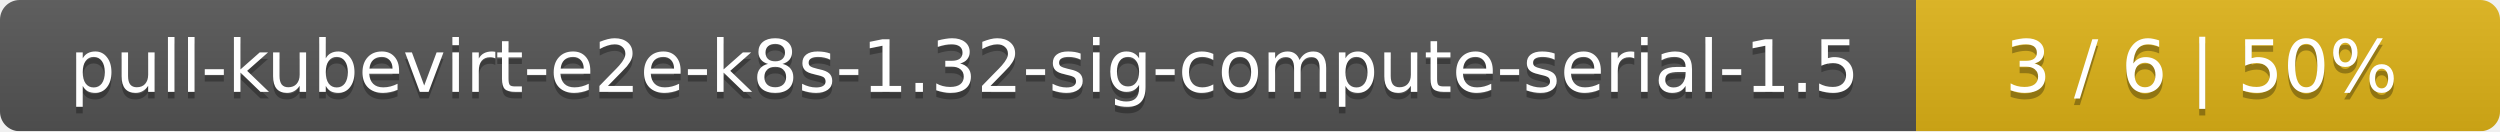
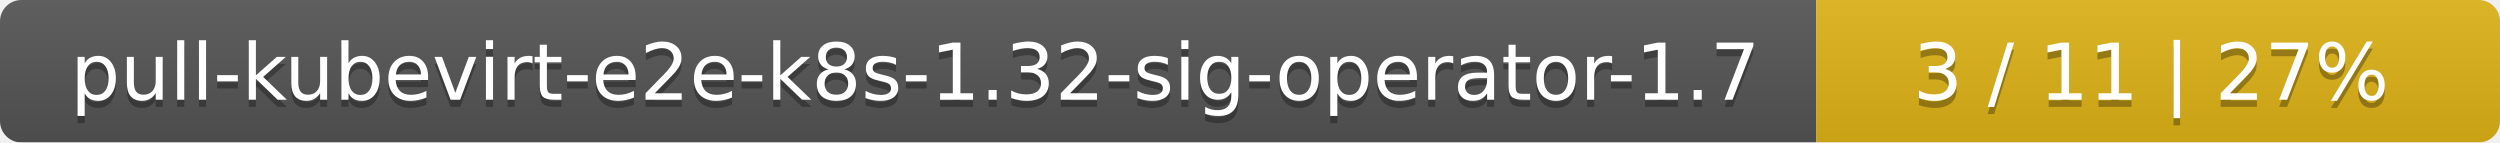
- <svg xmlns="http://www.w3.org/2000/svg" width="381" height="20">
+ <svg xmlns="http://www.w3.org/2000/svg" width="351" height="20">
  <linearGradient id="smooth" x2="0" y2="100%">
    <stop offset="0" stop-color="#bbb" stop-opacity=".1" />
    <stop offset="1" stop-opacity=".1" />
  </linearGradient>
  <mask id="round">
-     <rect width="381" height="20" rx="3" fill="#fff" />
+     <rect width="351" height="20" rx="3" fill="#fff" />
  </mask>
  <g mask="url(#round)">
-     <rect width="292" height="20" fill="#555" />
-     <rect x="292" width="89" height="20" fill="#dfb317" />
-     <rect width="381" height="20" fill="url(#smooth)" />
+     <rect width="255" height="20" fill="#555" />
+     <rect x="255" width="96" height="20" fill="#dfb317" />
+     <rect width="351" height="20" fill="url(#smooth)" />
  </g>
  <g fill="#fff" text-anchor="middle" font-family="DejaVu Sans,Verdana,Geneva,sans-serif" font-size="11">
-     <text x="147" y="15" fill="#010101" fill-opacity=".3">pull-kubevirt-e2e-k8s-1.32-sig-compute-serial-1.5</text>
-     <text x="147" y="14">pull-kubevirt-e2e-k8s-1.32-sig-compute-serial-1.5</text>
-     <text x="335.5" y="15" fill="#010101" fill-opacity=".3">3 / 6    |    50%</text>
-     <text x="335.5" y="14">3 / 6    |    50%</text>
+     <text x="128.5" y="15" fill="#010101" fill-opacity=".3">pull-kubevirt-e2e-k8s-1.32-sig-operator-1.7</text>
+     <text x="128.5" y="14">pull-kubevirt-e2e-k8s-1.32-sig-operator-1.7</text>
+     <text x="302" y="15" fill="#010101" fill-opacity=".3">3 / 11    |    27%</text>
+     <text x="302" y="14">3 / 11    |    27%</text>
  </g>
</svg>
